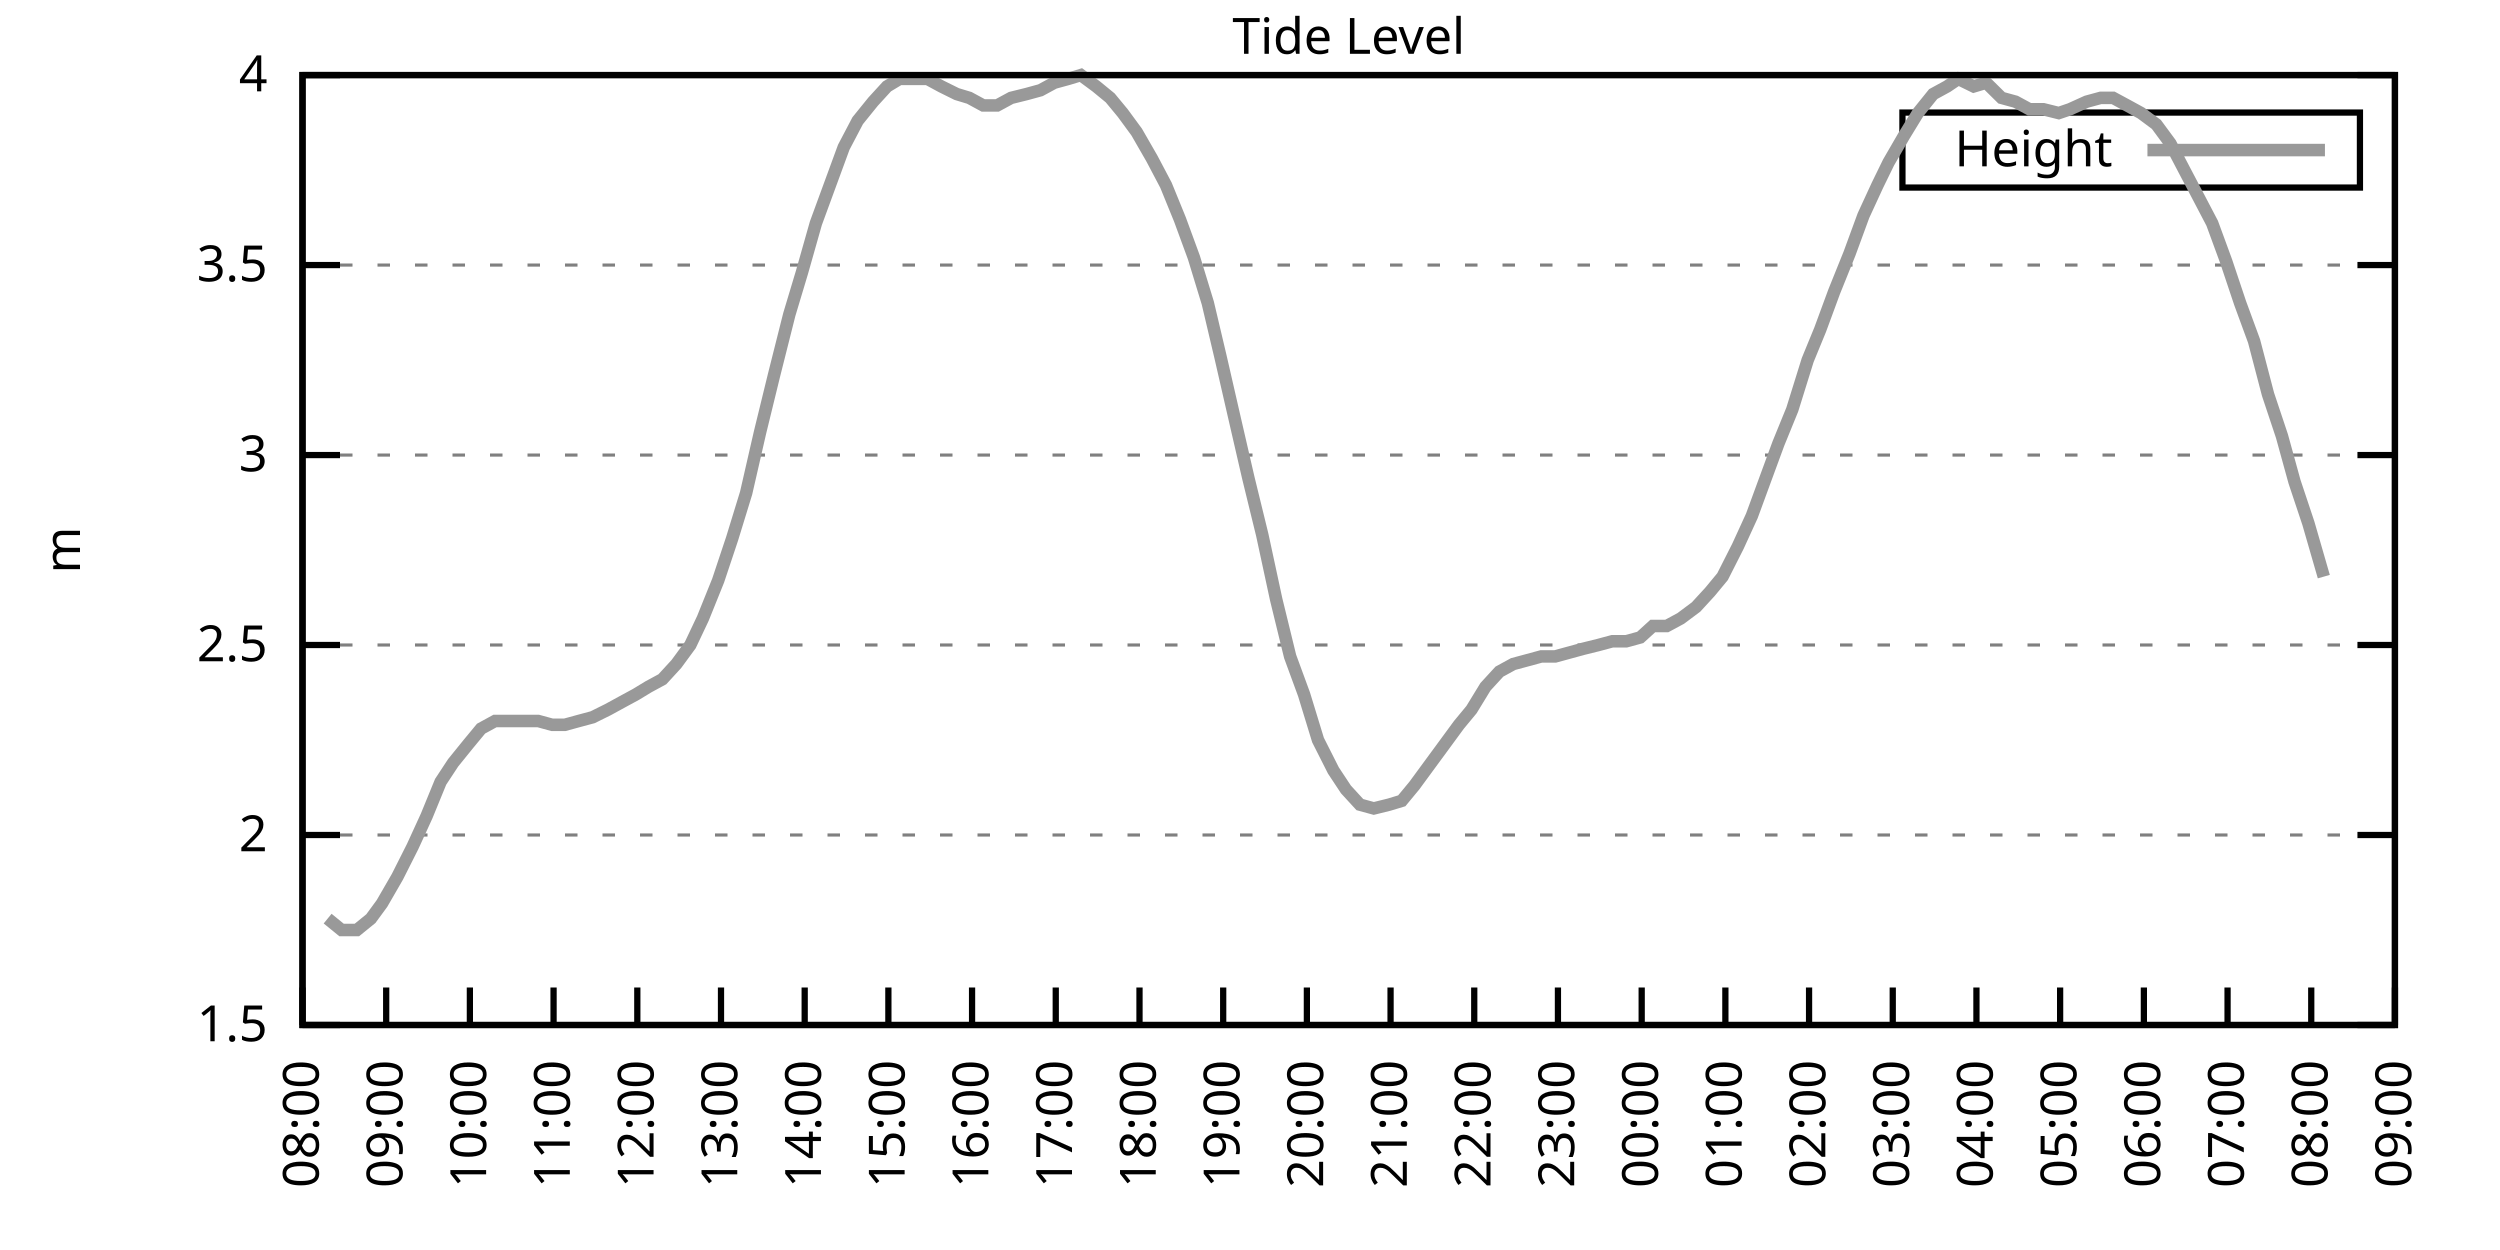
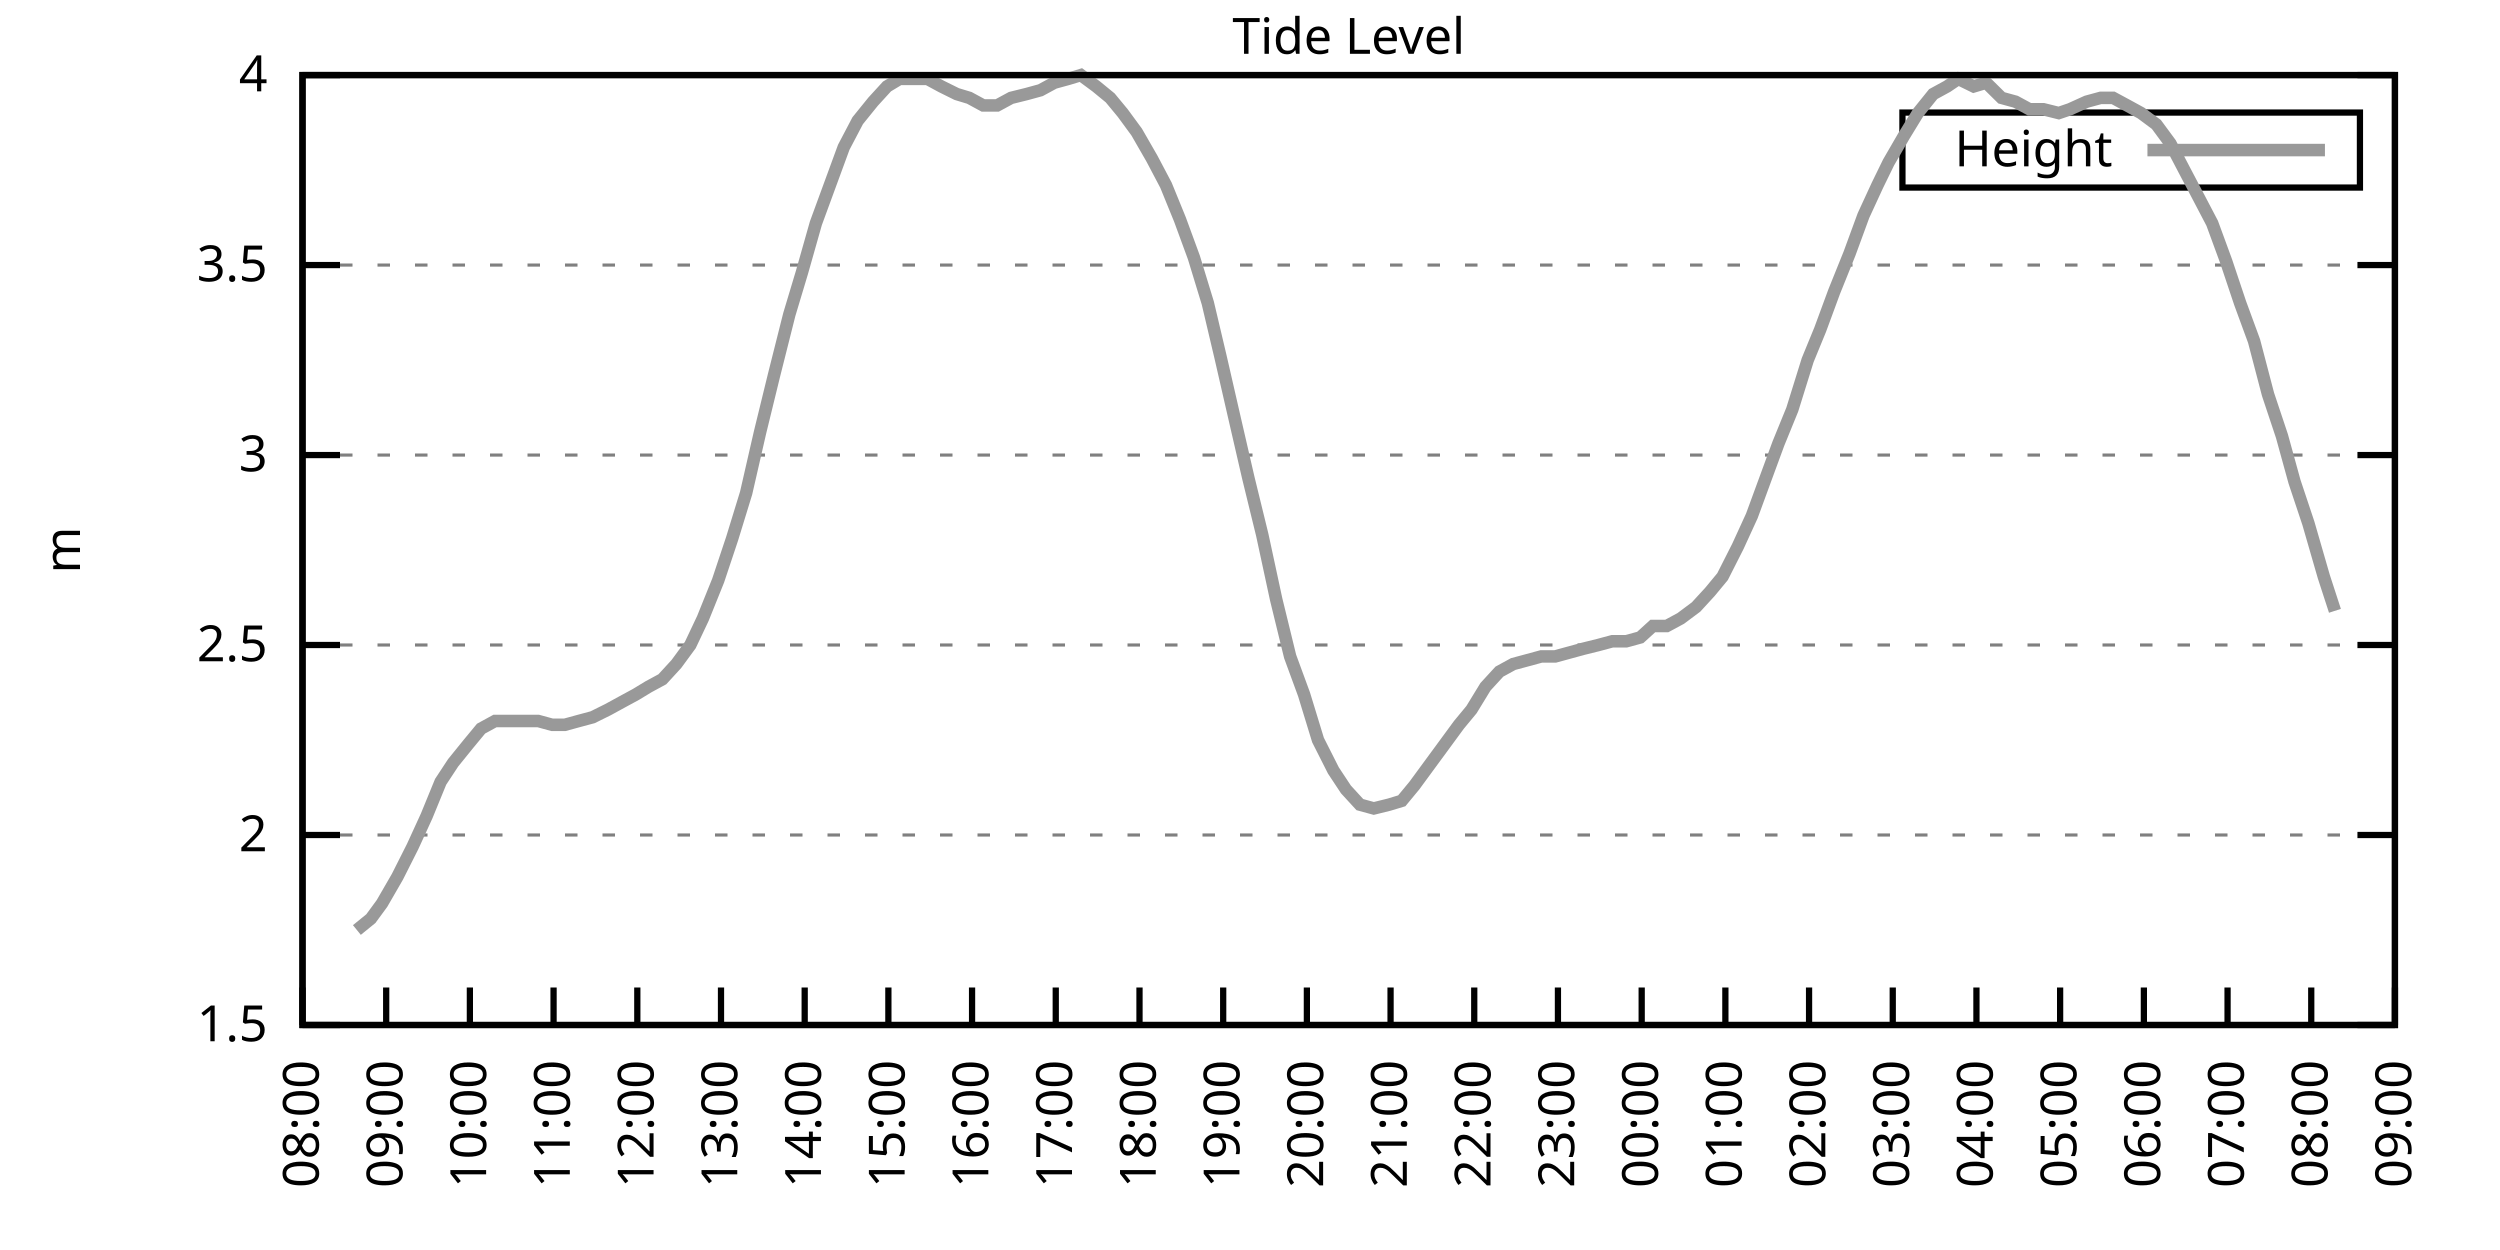
<svg xmlns="http://www.w3.org/2000/svg" xmlns:xlink="http://www.w3.org/1999/xlink" width="400" height="200" viewBox="0 0 400 200">
  <g id="gnuplot_canvas">
    <rect x="0" y="0" width="400" height="200" fill="none" />
    <defs>
      <circle id="gpDot" r="0.5" stroke-width="0.5" stroke="currentColor" />
      <path id="gpPt0" stroke-width="0.333" stroke="currentColor" d="M-1,0 h2 M0,-1 v2" />
      <path id="gpPt1" stroke-width="0.333" stroke="currentColor" d="M-1,-1 L1,1 M1,-1 L-1,1" />
      <path id="gpPt2" stroke-width="0.333" stroke="currentColor" d="M-1,0 L1,0 M0,-1 L0,1 M-1,-1 L1,1 M-1,1 L1,-1" />
      <rect id="gpPt3" stroke-width="0.333" stroke="currentColor" x="-1" y="-1" width="2" height="2" />
      <rect id="gpPt4" stroke-width="0.333" stroke="currentColor" fill="currentColor" x="-1" y="-1" width="2" height="2" />
      <circle id="gpPt5" stroke-width="0.333" stroke="currentColor" cx="0" cy="0" r="1" />
      <use xlink:href="#gpPt5" id="gpPt6" fill="currentColor" stroke="none" />
      <path id="gpPt7" stroke-width="0.333" stroke="currentColor" d="M0,-1.33 L-1.33,0.67 L1.33,0.67 z" />
      <use xlink:href="#gpPt7" id="gpPt8" fill="currentColor" stroke="none" />
      <use xlink:href="#gpPt7" id="gpPt9" stroke="currentColor" transform="rotate(180)" />
      <use xlink:href="#gpPt9" id="gpPt10" fill="currentColor" stroke="none" />
      <use xlink:href="#gpPt3" id="gpPt11" stroke="currentColor" transform="rotate(45)" />
      <use xlink:href="#gpPt11" id="gpPt12" fill="currentColor" stroke="none" />
      <path id="gpPt13" stroke-width="0.333" stroke="currentColor" d="M0,1.330 L1.265,0.411 L0.782,-1.067 L-0.782,-1.076 L-1.265,0.411 z" />
      <use xlink:href="#gpPt13" id="gpPt14" fill="currentColor" stroke="none" />
      <filter id="textbox" filterUnits="objectBoundingBox" x="0" y="0" height="1" width="1">
        <feFlood flood-color="white" flood-opacity="1" result="bgnd" />
        <feComposite in="SourceGraphic" in2="bgnd" operator="atop" />
      </filter>
      <filter id="greybox" filterUnits="objectBoundingBox" x="0" y="0" height="1" width="1">
        <feFlood flood-color="lightgrey" flood-opacity="1" result="grey" />
        <feComposite in="SourceGraphic" in2="grey" operator="atop" />
      </filter>
    </defs>
    <g fill="none" color="white" stroke="currentColor" stroke-width="1.00" stroke-linecap="butt" stroke-linejoin="miter">
</g>
    <g fill="none" color="black" stroke="currentColor" stroke-width="1.00" stroke-linecap="butt" stroke-linejoin="miter">
      <g stroke="none" shape-rendering="crispEdges">
        <polygon fill="rgb(255, 255, 255)" points="48.40,164.00 383.18,164.00 383.18,12.02 48.40,12.02 " />
      </g>
    </g>
    <g fill="none" color="black" stroke="currentColor" stroke-width="1.00" stroke-linecap="butt" stroke-linejoin="miter">
</g>
    <g fill="none" color="black" stroke="black" stroke-width="0.50" stroke-linecap="butt" stroke-linejoin="miter">
</g>
    <g fill="none" color="gray" stroke="currentColor" stroke-width="0.50" stroke-linecap="butt" stroke-linejoin="miter">
      <path stroke="gray" stroke-dasharray="2,4" class="gridline" d="M48.40,164.00 L383.19,164.00  " />
    </g>
    <g fill="none" color="gray" stroke="gray" stroke-width="1.00" stroke-linecap="butt" stroke-linejoin="miter">
</g>
    <g fill="none" color="black" stroke="currentColor" stroke-width="1.00" stroke-linecap="butt" stroke-linejoin="miter">
      <path stroke="black" d="M48.40,164.00 L54.40,164.00 M383.19,164.00 L377.19,164.00  " />
      <g transform="translate(42.80,166.60)" stroke="none" fill="black" font-family="Sans" font-size="8.00" text-anchor="end">
        <text>
          <tspan font-family="Sans"> 1.5</tspan>
        </text>
      </g>
    </g>
    <g fill="none" color="black" stroke="currentColor" stroke-width="1.00" stroke-linecap="butt" stroke-linejoin="miter">
</g>
    <g fill="none" color="black" stroke="black" stroke-width="0.50" stroke-linecap="butt" stroke-linejoin="miter">
</g>
    <g fill="none" color="gray" stroke="currentColor" stroke-width="0.50" stroke-linecap="butt" stroke-linejoin="miter">
      <path stroke="gray" stroke-dasharray="2,4" class="gridline" d="M48.40,133.60 L383.19,133.60  " />
    </g>
    <g fill="none" color="gray" stroke="gray" stroke-width="1.00" stroke-linecap="butt" stroke-linejoin="miter">
</g>
    <g fill="none" color="black" stroke="currentColor" stroke-width="1.00" stroke-linecap="butt" stroke-linejoin="miter">
      <path stroke="black" d="M48.40,133.60 L54.40,133.60 M383.19,133.60 L377.19,133.60  " />
      <g transform="translate(42.80,136.20)" stroke="none" fill="black" font-family="Sans" font-size="8.00" text-anchor="end">
        <text>
          <tspan font-family="Sans"> 2</tspan>
        </text>
      </g>
    </g>
    <g fill="none" color="black" stroke="currentColor" stroke-width="1.00" stroke-linecap="butt" stroke-linejoin="miter">
</g>
    <g fill="none" color="black" stroke="black" stroke-width="0.50" stroke-linecap="butt" stroke-linejoin="miter">
</g>
    <g fill="none" color="gray" stroke="currentColor" stroke-width="0.50" stroke-linecap="butt" stroke-linejoin="miter">
      <path stroke="gray" stroke-dasharray="2,4" class="gridline" d="M48.40,103.20 L383.19,103.20  " />
    </g>
    <g fill="none" color="gray" stroke="gray" stroke-width="1.00" stroke-linecap="butt" stroke-linejoin="miter">
</g>
    <g fill="none" color="black" stroke="currentColor" stroke-width="1.00" stroke-linecap="butt" stroke-linejoin="miter">
      <path stroke="black" d="M48.40,103.20 L54.40,103.20 M383.19,103.20 L377.19,103.20  " />
      <g transform="translate(42.80,105.80)" stroke="none" fill="black" font-family="Sans" font-size="8.00" text-anchor="end">
        <text>
          <tspan font-family="Sans"> 2.5</tspan>
        </text>
      </g>
    </g>
    <g fill="none" color="black" stroke="currentColor" stroke-width="1.00" stroke-linecap="butt" stroke-linejoin="miter">
</g>
    <g fill="none" color="black" stroke="black" stroke-width="0.50" stroke-linecap="butt" stroke-linejoin="miter">
</g>
    <g fill="none" color="gray" stroke="currentColor" stroke-width="0.50" stroke-linecap="butt" stroke-linejoin="miter">
      <path stroke="gray" stroke-dasharray="2,4" class="gridline" d="M48.40,72.81 L383.19,72.81  " />
    </g>
    <g fill="none" color="gray" stroke="gray" stroke-width="1.00" stroke-linecap="butt" stroke-linejoin="miter">
</g>
    <g fill="none" color="black" stroke="currentColor" stroke-width="1.00" stroke-linecap="butt" stroke-linejoin="miter">
      <path stroke="black" d="M48.40,72.81 L54.40,72.81 M383.19,72.81 L377.19,72.81  " />
      <g transform="translate(42.80,75.41)" stroke="none" fill="black" font-family="Sans" font-size="8.00" text-anchor="end">
        <text>
          <tspan font-family="Sans"> 3</tspan>
        </text>
      </g>
    </g>
    <g fill="none" color="black" stroke="currentColor" stroke-width="1.00" stroke-linecap="butt" stroke-linejoin="miter">
</g>
    <g fill="none" color="black" stroke="black" stroke-width="0.50" stroke-linecap="butt" stroke-linejoin="miter">
</g>
    <g fill="none" color="gray" stroke="currentColor" stroke-width="0.50" stroke-linecap="butt" stroke-linejoin="miter">
      <path stroke="gray" stroke-dasharray="2,4" class="gridline" d="M48.40,42.41 L383.19,42.41  " />
    </g>
    <g fill="none" color="gray" stroke="gray" stroke-width="1.00" stroke-linecap="butt" stroke-linejoin="miter">
</g>
    <g fill="none" color="black" stroke="currentColor" stroke-width="1.00" stroke-linecap="butt" stroke-linejoin="miter">
      <path stroke="black" d="M48.40,42.41 L54.40,42.41 M383.19,42.41 L377.19,42.41  " />
      <g transform="translate(42.80,45.01)" stroke="none" fill="black" font-family="Sans" font-size="8.00" text-anchor="end">
        <text>
          <tspan font-family="Sans"> 3.5</tspan>
        </text>
      </g>
    </g>
    <g fill="none" color="black" stroke="currentColor" stroke-width="1.00" stroke-linecap="butt" stroke-linejoin="miter">
</g>
    <g fill="none" color="black" stroke="black" stroke-width="0.50" stroke-linecap="butt" stroke-linejoin="miter">
</g>
    <g fill="none" color="gray" stroke="currentColor" stroke-width="0.50" stroke-linecap="butt" stroke-linejoin="miter">
      <path stroke="gray" stroke-dasharray="2,4" class="gridline" d="M48.40,12.01 L383.19,12.01  " />
    </g>
    <g fill="none" color="gray" stroke="gray" stroke-width="1.00" stroke-linecap="butt" stroke-linejoin="miter">
</g>
    <g fill="none" color="black" stroke="currentColor" stroke-width="1.00" stroke-linecap="butt" stroke-linejoin="miter">
      <path stroke="black" d="M48.40,12.01 L54.40,12.01 M383.19,12.01 L377.19,12.01  " />
      <g transform="translate(42.80,14.61)" stroke="none" fill="black" font-family="Sans" font-size="8.00" text-anchor="end">
        <text>
          <tspan font-family="Sans"> 4</tspan>
        </text>
      </g>
    </g>
    <g fill="none" color="black" stroke="currentColor" stroke-width="1.00" stroke-linecap="butt" stroke-linejoin="miter">
      <path stroke="black" d="M48.40,164.00 L48.40,158.00  " />
      <g transform="translate(51.00,169.60) rotate(270.00)" stroke="none" fill="black" font-family="Sans" font-size="8.00" text-anchor="end">
        <text>
          <tspan font-family="Sans">08:00</tspan>
        </text>
      </g>
    </g>
    <g fill="none" color="black" stroke="currentColor" stroke-width="1.00" stroke-linecap="butt" stroke-linejoin="miter">
      <path stroke="black" d="M61.79,164.00 L61.79,158.00  " />
      <g transform="translate(64.39,169.60) rotate(270.00)" stroke="none" fill="black" font-family="Sans" font-size="8.00" text-anchor="end">
        <text>
          <tspan font-family="Sans">09:00</tspan>
        </text>
      </g>
    </g>
    <g fill="none" color="black" stroke="currentColor" stroke-width="1.00" stroke-linecap="butt" stroke-linejoin="miter">
      <path stroke="black" d="M75.18,164.00 L75.18,158.00  " />
      <g transform="translate(77.78,169.60) rotate(270.00)" stroke="none" fill="black" font-family="Sans" font-size="8.00" text-anchor="end">
        <text>
          <tspan font-family="Sans">10:00</tspan>
        </text>
      </g>
    </g>
    <g fill="none" color="black" stroke="currentColor" stroke-width="1.00" stroke-linecap="butt" stroke-linejoin="miter">
      <path stroke="black" d="M88.57,164.00 L88.57,158.00  " />
      <g transform="translate(91.17,169.60) rotate(270.00)" stroke="none" fill="black" font-family="Sans" font-size="8.00" text-anchor="end">
        <text>
          <tspan font-family="Sans">11:00</tspan>
        </text>
      </g>
    </g>
    <g fill="none" color="black" stroke="currentColor" stroke-width="1.00" stroke-linecap="butt" stroke-linejoin="miter">
      <path stroke="black" d="M101.97,164.00 L101.97,158.00  " />
      <g transform="translate(104.57,169.60) rotate(270.00)" stroke="none" fill="black" font-family="Sans" font-size="8.00" text-anchor="end">
        <text>
          <tspan font-family="Sans">12:00</tspan>
        </text>
      </g>
    </g>
    <g fill="none" color="black" stroke="currentColor" stroke-width="1.00" stroke-linecap="butt" stroke-linejoin="miter">
      <path stroke="black" d="M115.36,164.00 L115.36,158.00  " />
      <g transform="translate(117.96,169.60) rotate(270.00)" stroke="none" fill="black" font-family="Sans" font-size="8.00" text-anchor="end">
        <text>
          <tspan font-family="Sans">13:00</tspan>
        </text>
      </g>
    </g>
    <g fill="none" color="black" stroke="currentColor" stroke-width="1.00" stroke-linecap="butt" stroke-linejoin="miter">
      <path stroke="black" d="M128.75,164.00 L128.75,158.00  " />
      <g transform="translate(131.35,169.60) rotate(270.00)" stroke="none" fill="black" font-family="Sans" font-size="8.00" text-anchor="end">
        <text>
          <tspan font-family="Sans">14:00</tspan>
        </text>
      </g>
    </g>
    <g fill="none" color="black" stroke="currentColor" stroke-width="1.00" stroke-linecap="butt" stroke-linejoin="miter">
      <path stroke="black" d="M142.14,164.00 L142.14,158.00  " />
      <g transform="translate(144.74,169.60) rotate(270.00)" stroke="none" fill="black" font-family="Sans" font-size="8.00" text-anchor="end">
        <text>
          <tspan font-family="Sans">15:00</tspan>
        </text>
      </g>
    </g>
    <g fill="none" color="black" stroke="currentColor" stroke-width="1.00" stroke-linecap="butt" stroke-linejoin="miter">
      <path stroke="black" d="M155.53,164.00 L155.53,158.00  " />
      <g transform="translate(158.13,169.60) rotate(270.00)" stroke="none" fill="black" font-family="Sans" font-size="8.00" text-anchor="end">
        <text>
          <tspan font-family="Sans">16:00</tspan>
        </text>
      </g>
    </g>
    <g fill="none" color="black" stroke="currentColor" stroke-width="1.00" stroke-linecap="butt" stroke-linejoin="miter">
      <path stroke="black" d="M168.92,164.00 L168.92,158.00  " />
      <g transform="translate(171.52,169.60) rotate(270.00)" stroke="none" fill="black" font-family="Sans" font-size="8.00" text-anchor="end">
        <text>
          <tspan font-family="Sans">17:00</tspan>
        </text>
      </g>
    </g>
    <g fill="none" color="black" stroke="currentColor" stroke-width="1.00" stroke-linecap="butt" stroke-linejoin="miter">
      <path stroke="black" d="M182.32,164.00 L182.32,158.00  " />
      <g transform="translate(184.92,169.60) rotate(270.00)" stroke="none" fill="black" font-family="Sans" font-size="8.00" text-anchor="end">
        <text>
          <tspan font-family="Sans">18:00</tspan>
        </text>
      </g>
    </g>
    <g fill="none" color="black" stroke="currentColor" stroke-width="1.00" stroke-linecap="butt" stroke-linejoin="miter">
      <path stroke="black" d="M195.71,164.00 L195.71,158.00  " />
      <g transform="translate(198.31,169.60) rotate(270.00)" stroke="none" fill="black" font-family="Sans" font-size="8.00" text-anchor="end">
        <text>
          <tspan font-family="Sans">19:00</tspan>
        </text>
      </g>
    </g>
    <g fill="none" color="black" stroke="currentColor" stroke-width="1.00" stroke-linecap="butt" stroke-linejoin="miter">
      <path stroke="black" d="M209.10,164.00 L209.10,158.00  " />
      <g transform="translate(211.70,169.60) rotate(270.00)" stroke="none" fill="black" font-family="Sans" font-size="8.00" text-anchor="end">
        <text>
          <tspan font-family="Sans">20:00</tspan>
        </text>
      </g>
    </g>
    <g fill="none" color="black" stroke="currentColor" stroke-width="1.00" stroke-linecap="butt" stroke-linejoin="miter">
      <path stroke="black" d="M222.49,164.00 L222.49,158.00  " />
      <g transform="translate(225.09,169.60) rotate(270.00)" stroke="none" fill="black" font-family="Sans" font-size="8.00" text-anchor="end">
        <text>
          <tspan font-family="Sans">21:00</tspan>
        </text>
      </g>
    </g>
    <g fill="none" color="black" stroke="currentColor" stroke-width="1.00" stroke-linecap="butt" stroke-linejoin="miter">
      <path stroke="black" d="M235.88,164.00 L235.88,158.00  " />
      <g transform="translate(238.48,169.60) rotate(270.00)" stroke="none" fill="black" font-family="Sans" font-size="8.00" text-anchor="end">
        <text>
          <tspan font-family="Sans">22:00</tspan>
        </text>
      </g>
    </g>
    <g fill="none" color="black" stroke="currentColor" stroke-width="1.00" stroke-linecap="butt" stroke-linejoin="miter">
      <path stroke="black" d="M249.27,164.00 L249.27,158.00  " />
      <g transform="translate(251.87,169.60) rotate(270.00)" stroke="none" fill="black" font-family="Sans" font-size="8.00" text-anchor="end">
        <text>
          <tspan font-family="Sans">23:00</tspan>
        </text>
      </g>
    </g>
    <g fill="none" color="black" stroke="currentColor" stroke-width="1.00" stroke-linecap="butt" stroke-linejoin="miter">
      <path stroke="black" d="M262.67,164.00 L262.67,158.00  " />
      <g transform="translate(265.27,169.60) rotate(270.00)" stroke="none" fill="black" font-family="Sans" font-size="8.00" text-anchor="end">
        <text>
          <tspan font-family="Sans">00:00</tspan>
        </text>
      </g>
    </g>
    <g fill="none" color="black" stroke="currentColor" stroke-width="1.00" stroke-linecap="butt" stroke-linejoin="miter">
      <path stroke="black" d="M276.06,164.00 L276.06,158.00  " />
      <g transform="translate(278.66,169.60) rotate(270.00)" stroke="none" fill="black" font-family="Sans" font-size="8.00" text-anchor="end">
        <text>
          <tspan font-family="Sans">01:00</tspan>
        </text>
      </g>
    </g>
    <g fill="none" color="black" stroke="currentColor" stroke-width="1.00" stroke-linecap="butt" stroke-linejoin="miter">
      <path stroke="black" d="M289.45,164.00 L289.45,158.00  " />
      <g transform="translate(292.05,169.60) rotate(270.00)" stroke="none" fill="black" font-family="Sans" font-size="8.00" text-anchor="end">
        <text>
          <tspan font-family="Sans">02:00</tspan>
        </text>
      </g>
    </g>
    <g fill="none" color="black" stroke="currentColor" stroke-width="1.00" stroke-linecap="butt" stroke-linejoin="miter">
      <path stroke="black" d="M302.84,164.00 L302.84,158.00  " />
      <g transform="translate(305.44,169.60) rotate(270.00)" stroke="none" fill="black" font-family="Sans" font-size="8.00" text-anchor="end">
        <text>
          <tspan font-family="Sans">03:00</tspan>
        </text>
      </g>
    </g>
    <g fill="none" color="black" stroke="currentColor" stroke-width="1.00" stroke-linecap="butt" stroke-linejoin="miter">
      <path stroke="black" d="M316.23,164.00 L316.23,158.00  " />
      <g transform="translate(318.83,169.60) rotate(270.00)" stroke="none" fill="black" font-family="Sans" font-size="8.00" text-anchor="end">
        <text>
          <tspan font-family="Sans">04:00</tspan>
        </text>
      </g>
    </g>
    <g fill="none" color="black" stroke="currentColor" stroke-width="1.00" stroke-linecap="butt" stroke-linejoin="miter">
      <path stroke="black" d="M329.62,164.00 L329.62,158.00  " />
      <g transform="translate(332.22,169.60) rotate(270.00)" stroke="none" fill="black" font-family="Sans" font-size="8.00" text-anchor="end">
        <text>
          <tspan font-family="Sans">05:00</tspan>
        </text>
      </g>
    </g>
    <g fill="none" color="black" stroke="currentColor" stroke-width="1.00" stroke-linecap="butt" stroke-linejoin="miter">
      <path stroke="black" d="M343.02,164.00 L343.02,158.00  " />
      <g transform="translate(345.62,169.60) rotate(270.00)" stroke="none" fill="black" font-family="Sans" font-size="8.00" text-anchor="end">
        <text>
          <tspan font-family="Sans">06:00</tspan>
        </text>
      </g>
    </g>
    <g fill="none" color="black" stroke="currentColor" stroke-width="1.00" stroke-linecap="butt" stroke-linejoin="miter">
      <path stroke="black" d="M356.41,164.00 L356.41,158.00  " />
      <g transform="translate(359.01,169.60) rotate(270.00)" stroke="none" fill="black" font-family="Sans" font-size="8.00" text-anchor="end">
        <text>
          <tspan font-family="Sans">07:00</tspan>
        </text>
      </g>
    </g>
    <g fill="none" color="black" stroke="currentColor" stroke-width="1.00" stroke-linecap="butt" stroke-linejoin="miter">
      <path stroke="black" d="M369.80,164.00 L369.80,158.00  " />
      <g transform="translate(372.40,169.60) rotate(270.00)" stroke="none" fill="black" font-family="Sans" font-size="8.00" text-anchor="end">
        <text>
          <tspan font-family="Sans">08:00</tspan>
        </text>
      </g>
    </g>
    <g fill="none" color="black" stroke="currentColor" stroke-width="1.00" stroke-linecap="butt" stroke-linejoin="miter">
      <path stroke="black" d="M383.19,164.00 L383.19,158.00  " />
      <g transform="translate(385.79,169.60) rotate(270.00)" stroke="none" fill="black" font-family="Sans" font-size="8.00" text-anchor="end">
        <text>
          <tspan font-family="Sans">09:00</tspan>
        </text>
      </g>
    </g>
    <g fill="none" color="black" stroke="currentColor" stroke-width="1.00" stroke-linecap="butt" stroke-linejoin="miter">
</g>
    <g fill="none" color="black" stroke="currentColor" stroke-width="1.00" stroke-linecap="butt" stroke-linejoin="miter">
      <path stroke="black" d="M48.40,12.01 L48.40,164.00 L383.19,164.00 L383.19,12.01 L48.40,12.01 Z  " />
    </g>
    <g fill="none" color="black" stroke="currentColor" stroke-width="1.00" stroke-linecap="butt" stroke-linejoin="miter">
</g>
    <g fill="none" color="black" stroke="currentColor" stroke-width="1.00" stroke-linecap="butt" stroke-linejoin="miter">
      <path stroke="black" d="M304.39,30.01 L304.39,18.01 L377.59,18.01 L377.59,30.01 L304.39,30.01 Z  " />
    </g>
    <g id="Tide_level_plot_1">
      <g fill="none" color="white" stroke="black" stroke-width="2.00" stroke-linecap="butt" stroke-linejoin="miter">
</g>
      <g fill="none" color="black" stroke="currentColor" stroke-width="2.00" stroke-linecap="butt" stroke-linejoin="miter">
        <g transform="translate(337.99,26.61)" stroke="none" fill="black" font-family="Sans" font-size="8.00" text-anchor="end">
          <text>
            <tspan font-family="Sans">Height</tspan>
          </text>
        </g>
      </g>
      <g fill="none" color="black" stroke="currentColor" stroke-width="2.00" stroke-linecap="butt" stroke-linejoin="miter">
-         <path stroke="rgb(153, 153, 153)" d="M343.59,24.01 L371.99,24.01 M52.42,146.98 L54.65,148.80 L57.10,148.80 L59.34,146.98 L61.12,144.55 L63.58,140.29   L66.03,135.43 L68.26,130.56 L70.50,125.09 L72.50,122.05 L74.96,119.01 L76.97,116.58 L79.20,115.36 L81.66,115.36   L83.66,115.36 L86.12,115.36 L88.35,115.97 L90.36,115.97 L92.59,115.36 L94.82,114.76 L97.28,113.54 L99.51,112.32   L101.74,111.11 L103.75,109.89 L105.98,108.68 L108.22,106.24 L110.45,103.20 L112.46,98.95 L114.91,92.87 L117.14,86.18   L119.38,78.89 L121.61,69.16 L123.84,60.04 L126.29,50.31 L128.30,43.62 L130.54,35.72 L132.77,29.64 L135.00,23.56   L137.23,19.31 L139.69,16.27 L141.92,13.83 L143.93,12.62 L146.16,12.62 L148.39,12.62 L150.62,13.83 L153.08,15.05   L155.09,15.66 L157.32,16.87 L159.55,16.87 L161.78,15.66 L164.24,15.05 L166.47,14.44 L168.70,13.23 L170.93,12.62   L172.94,12.01 L175.40,13.83 L177.63,15.66 L179.64,18.09 L181.87,21.13 L184.32,25.39 L186.56,29.64 L188.79,35.11   L191.02,41.19 L193.25,48.49 L195.26,57.00 L197.49,66.73 L199.73,76.45 L201.96,85.57 L204.19,95.91 L206.42,105.03   L208.65,111.11 L210.88,118.40 L213.34,123.27 L215.35,126.31 L217.58,128.74 L219.81,129.35 L222.27,128.74 L224.28,128.13   L226.29,125.70 L228.52,122.66 L231.20,119.01 L233.43,115.97 L235.44,113.54 L237.67,109.89 L239.90,107.46 L242.13,106.24   L244.36,105.64 L246.60,105.03 L248.83,105.03 L251.06,104.42 L253.29,103.81 L255.75,103.20 L257.98,102.60 L260.21,102.60   L262.44,101.99 L264.45,100.16 L266.68,100.16 L268.92,98.95 L271.37,97.12 L273.60,94.69 L275.61,92.26 L278.07,87.40   L280.30,82.53 L282.53,76.45 L284.54,70.98 L286.77,65.51 L289.23,57.61 L291.23,52.74 L293.47,46.66 L295.92,40.58   L298.15,34.50 L300.39,29.64 L302.17,25.99 L304.63,21.74 L306.86,18.09 L309.31,15.05 L311.54,13.83 L313.33,12.62   L315.79,13.83 L317.79,13.23 L320.25,15.66 L322.48,16.27 L324.71,17.48 L326.95,17.48 L329.40,18.09 L331.19,17.48   L333.86,16.27 L336.10,15.66 L338.10,15.66 L340.34,16.87 L342.57,18.09 L345.02,19.91 L347.26,22.95 L349.49,27.21   L351.72,31.46 L353.95,35.72 L356.18,41.80 L358.42,48.49 L360.65,54.57 L362.88,63.08 L365.11,69.77 L367.12,77.06   L369.35,83.75 L371.81,92.26  " />
+         <path stroke="rgb(153, 153, 153)" d="M343.59,24.01 L371.99,24.01 M57.10,148.80 L59.34,146.98 L61.12,144.55 L63.58,140.29 L66.03,135.43 L68.26,130.56   L70.50,125.09 L72.50,122.05 L74.96,119.01 L76.97,116.58 L79.20,115.36 L81.66,115.36 L83.66,115.36 L86.12,115.36   L88.35,115.97 L90.36,115.97 L92.59,115.36 L94.82,114.76 L97.28,113.54 L99.51,112.32 L101.74,111.11 L103.75,109.89   L105.98,108.68 L108.22,106.24 L110.45,103.20 L112.46,98.95 L114.91,92.87 L117.14,86.18 L119.38,78.89 L121.61,69.16   L123.84,60.04 L126.29,50.31 L128.30,43.62 L130.54,35.72 L132.77,29.64 L135.00,23.56 L137.23,19.31 L139.69,16.27   L141.92,13.83 L143.93,12.62 L146.16,12.62 L148.39,12.62 L150.62,13.83 L153.08,15.05 L155.09,15.66 L157.32,16.87   L159.55,16.87 L161.78,15.66 L164.24,15.05 L166.47,14.44 L168.70,13.23 L170.93,12.62 L172.94,12.01 L175.40,13.83   L177.63,15.66 L179.64,18.09 L181.87,21.13 L184.32,25.39 L186.56,29.64 L188.79,35.11 L191.02,41.19 L193.25,48.49   L195.26,57.00 L197.49,66.73 L199.73,76.45 L201.96,85.57 L204.19,95.91 L206.42,105.03 L208.65,111.11 L210.88,118.40   L213.34,123.27 L215.35,126.31 L217.58,128.74 L219.81,129.35 L222.27,128.74 L224.28,128.13 L226.29,125.70 L228.52,122.66   L231.20,119.01 L233.43,115.97 L235.44,113.54 L237.67,109.89 L239.90,107.46 L242.13,106.24 L244.36,105.64 L246.60,105.03   L248.83,105.03 L251.06,104.42 L253.29,103.81 L255.75,103.20 L257.98,102.60 L260.21,102.60 L262.44,101.99 L264.45,100.16   L266.68,100.16 L268.92,98.95 L271.37,97.12 L273.60,94.69 L275.61,92.26 L278.07,87.40 L280.30,82.53 L282.53,76.45   L284.54,70.98 L286.77,65.51 L289.23,57.61 L291.23,52.74 L293.47,46.66 L295.92,40.58 L298.15,34.50 L300.39,29.64   L302.17,25.99 L304.63,21.74 L306.86,18.09 L309.31,15.05 L311.54,13.83 L313.33,12.62 L315.79,13.83 L317.79,13.23   L320.25,15.66 L322.48,16.27 L324.71,17.48 L326.95,17.48 L329.40,18.09 L331.19,17.48 L333.86,16.27 L336.10,15.66   L338.10,15.66 L340.34,16.87 L342.57,18.09 L345.02,19.91 L347.26,22.95 L349.49,27.21 L351.72,31.46 L353.95,35.72   L356.18,41.80 L358.42,48.49 L360.65,54.57 L362.88,63.08 L365.11,69.77 L367.12,77.06 L369.35,83.75 L371.81,92.26   L373.59,97.73  " />
      </g>
    </g>
    <g fill="none" color="black" stroke="currentColor" stroke-width="2.00" stroke-linecap="butt" stroke-linejoin="miter">
</g>
    <g fill="none" color="black" stroke="black" stroke-width="1.00" stroke-linecap="butt" stroke-linejoin="miter">
</g>
    <g fill="none" color="black" stroke="currentColor" stroke-width="1.00" stroke-linecap="butt" stroke-linejoin="miter">
      <path stroke="black" d="M48.40,12.01 L48.40,164.00 L383.19,164.00 L383.19,12.01 L48.40,12.01 Z  " />
      <g transform="translate(12.80,88.01) rotate(270.00)" stroke="none" fill="black" font-family="Sans" font-size="8.00" text-anchor="middle">
        <text>
          <tspan font-family="Sans">m</tspan>
        </text>
      </g>
    </g>
    <g fill="none" color="black" stroke="currentColor" stroke-width="1.00" stroke-linecap="butt" stroke-linejoin="miter">
</g>
    <g fill="none" color="black" stroke="currentColor" stroke-width="1.00" stroke-linecap="butt" stroke-linejoin="miter">
      <g transform="translate(215.79,8.61)" stroke="none" fill="black" font-family="Sans" font-size="8.00" text-anchor="middle">
        <text>
          <tspan font-family="Sans">Tide Level</tspan>
        </text>
      </g>
    </g>
    <g fill="none" color="black" stroke="currentColor" stroke-width="1.00" stroke-linecap="butt" stroke-linejoin="miter">
</g>
  </g>
</svg>
